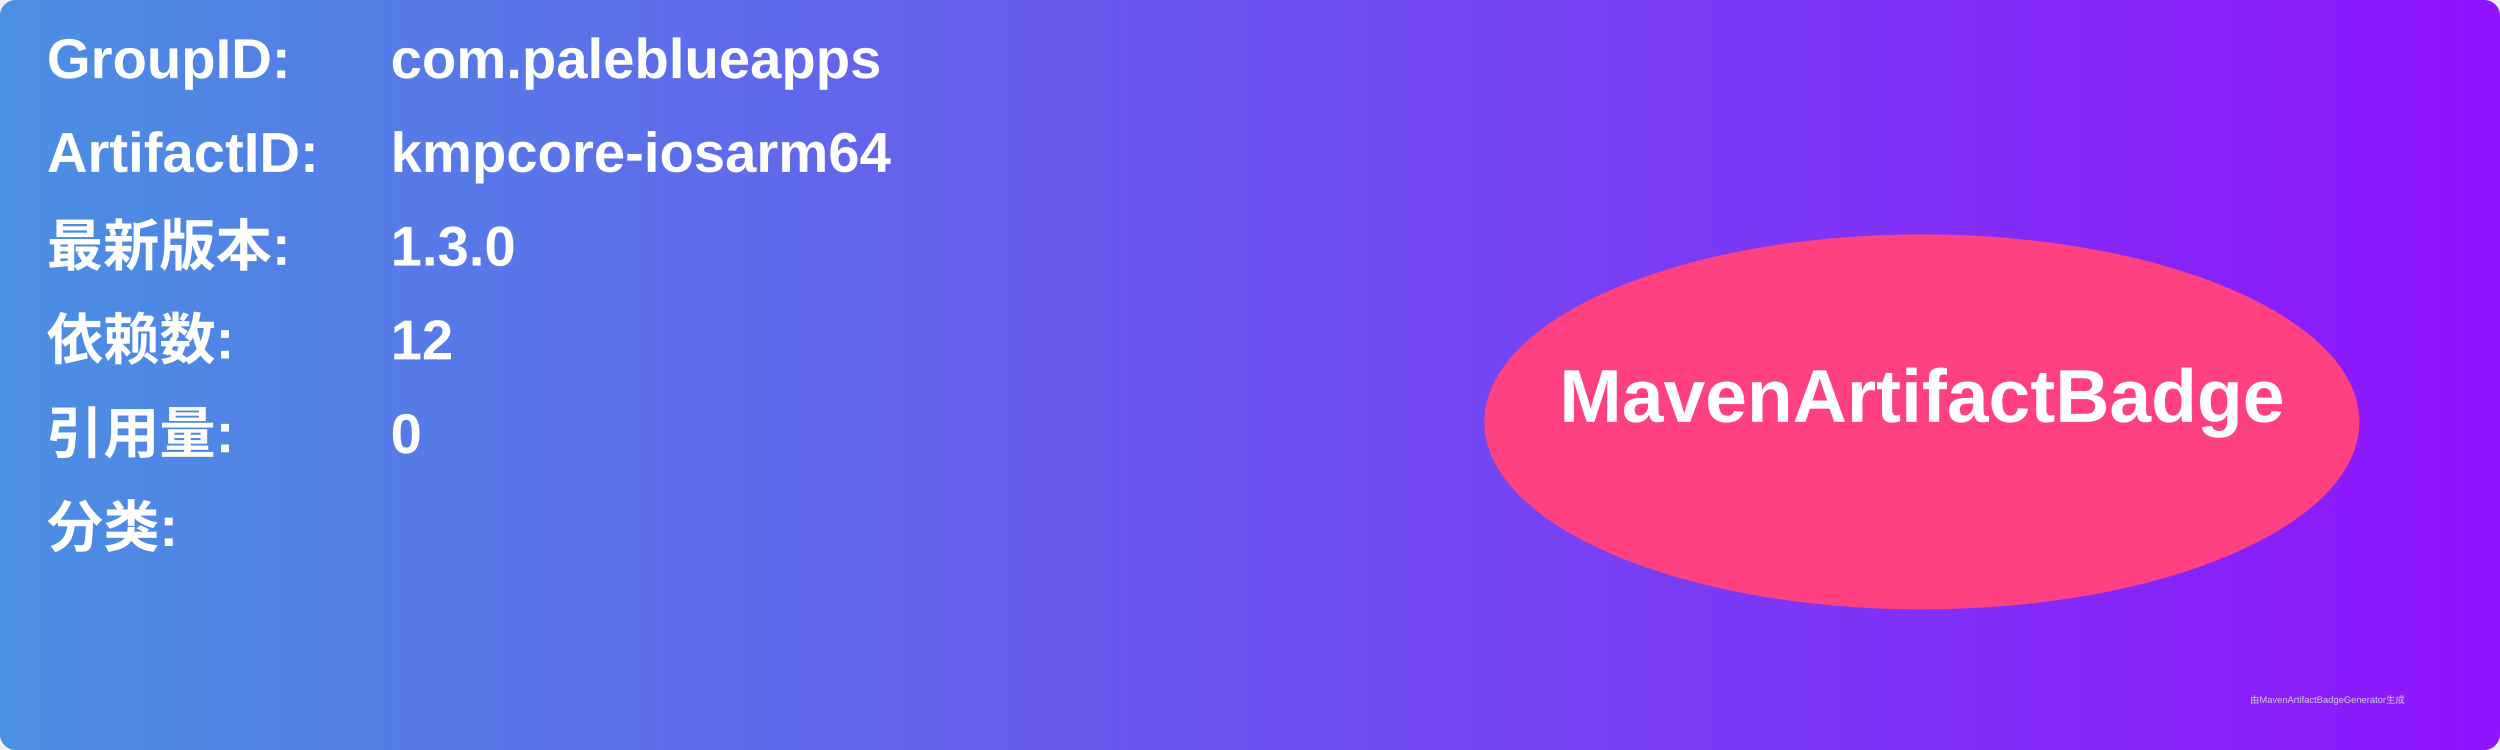
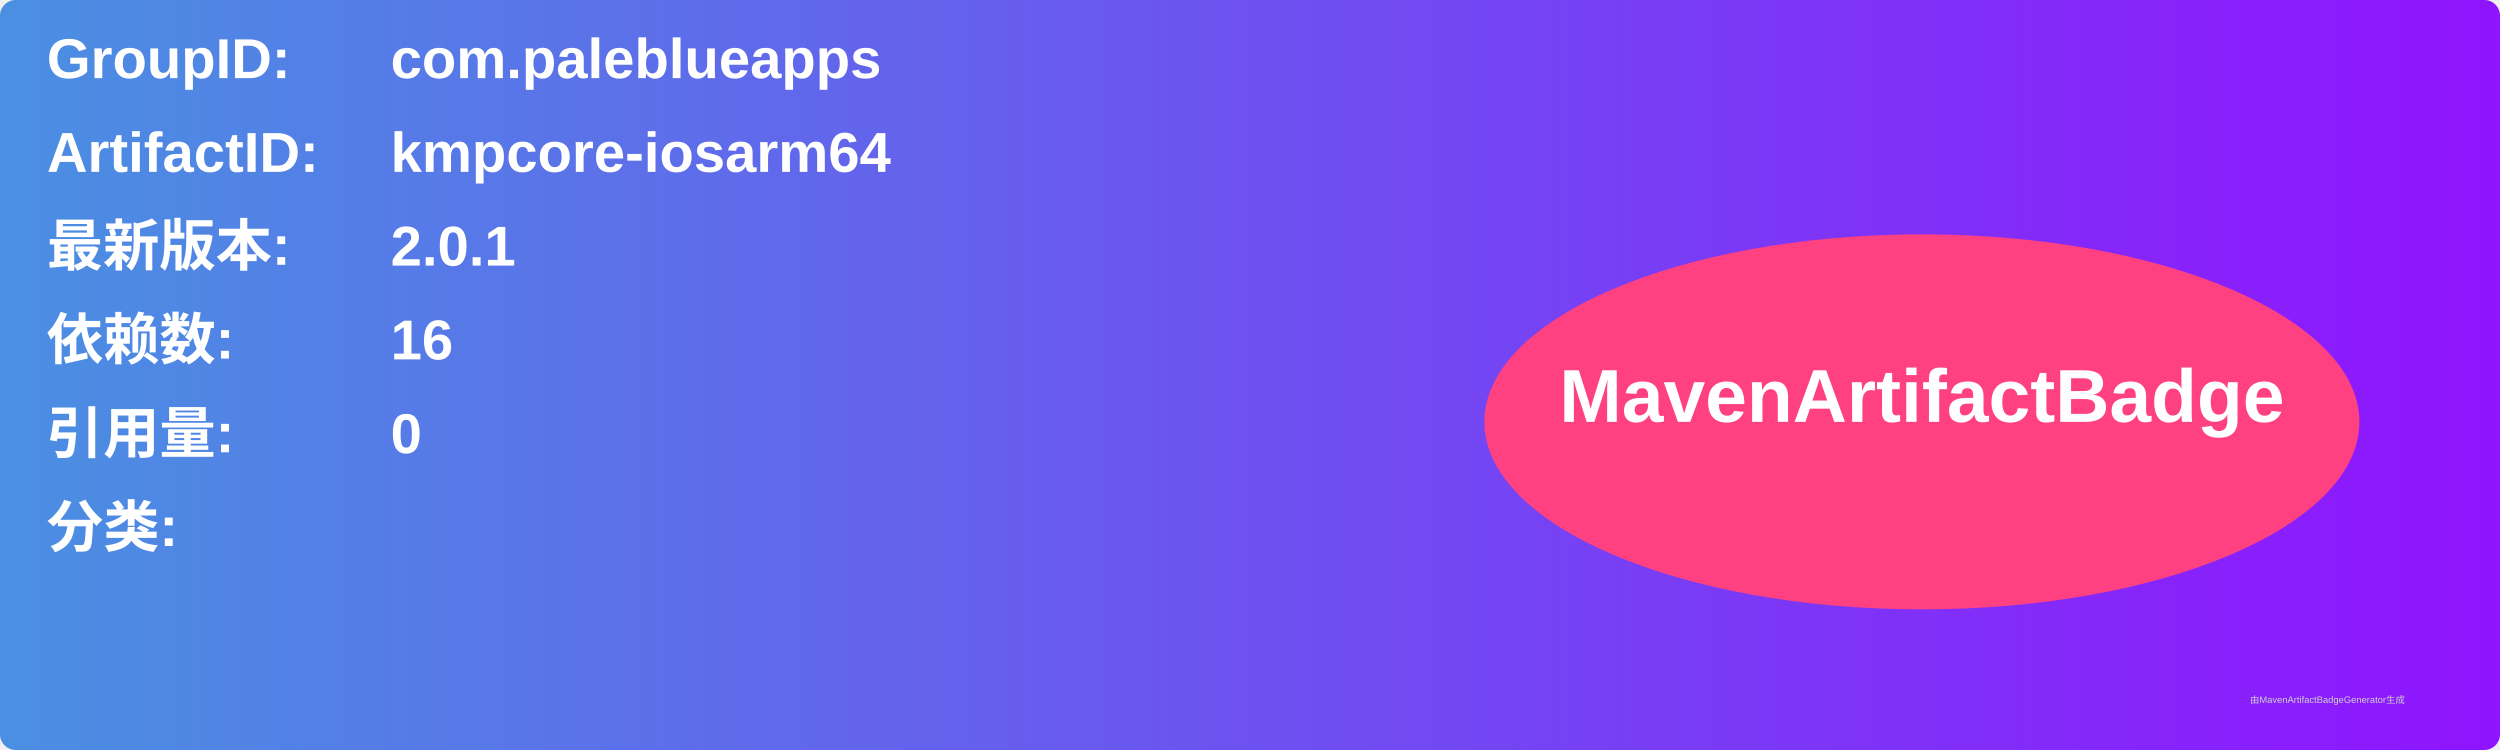
<svg xmlns="http://www.w3.org/2000/svg" width="800" height="240" viewBox="0 0 800 240">
  <linearGradient id="grad" x1="0%" y1="0%" x2="100%" y2="0%">
    <stop offset="0%" stop-color="#4a90e2" />
    <stop offset="100%" stop-color="#9013fe" />
  </linearGradient>
  <rect width="100%" height="100%" rx="5" ry="5" fill="url(#grad)" />
  <g transform="translate(15, 15)">
    <text x="0" y="10" font-family="Arial" font-size="18" fill="white" font-weight="bold" width="260">GroupID:</text>
    <text x="110" y="10" font-family="Arial" font-size="18" fill="white" font-weight="bold" width="460">com.paleblueapps</text>
    <text x="0" y="40" font-family="Arial" font-size="18" fill="white" font-weight="bold" width="260">ArtifactID:</text>
    <text x="110" y="40" font-family="Arial" font-size="18" fill="white" font-weight="bold" width="460">kmpcore-iosarm64</text>
    <text x="0" y="70" font-family="Arial" font-size="18" fill="white" font-weight="bold">最新版本:</text>
    <text x="110" y="70" font-family="Arial" font-size="18" fill="white" font-weight="bold">
-       <tspan font-weight="bold">1.3.0</tspan>
+       <tspan font-weight="bold">2.0.1</tspan>
    </text>
    <text x="0" y="100" font-family="Arial" font-size="18" fill="white" font-weight="bold">依赖数: </text>
    <text x="110" y="100" font-family="Arial" font-size="18" fill="white">
-       <tspan font-weight="bold">12</tspan>
+       <tspan font-weight="bold">16</tspan>
    </text>
    <text x="0" y="130" font-family="Arial" font-size="18" fill="white" font-weight="bold">引用量: </text>
    <text x="110" y="130" font-family="Arial" font-size="18" fill="white">
      <tspan font-weight="bold">0</tspan>
    </text>
    <text x="0" y="160" font-family="Arial" font-size="18" fill="white" font-weight="bold">分类:</text>
    <text x="10" y="190" font-family="Arial" font-size="10" fill="white">
      <tspan font-weight="bold" />
    </text>
    <ellipse cx="600" cy="120" rx="140" ry="60" fill="#ff4081" />
    <text x="600" y="120" text-anchor="middle" font-family="Arial" font-size="24" fill="white" font-weight="bold">MavenArtifactBadge</text>
  </g>
  <text x="720" y="225" font-family="Arial" font-size="3" fill="#d0d0d0">由MavenArtifactBadgeGenerator生成</text>
</svg>
